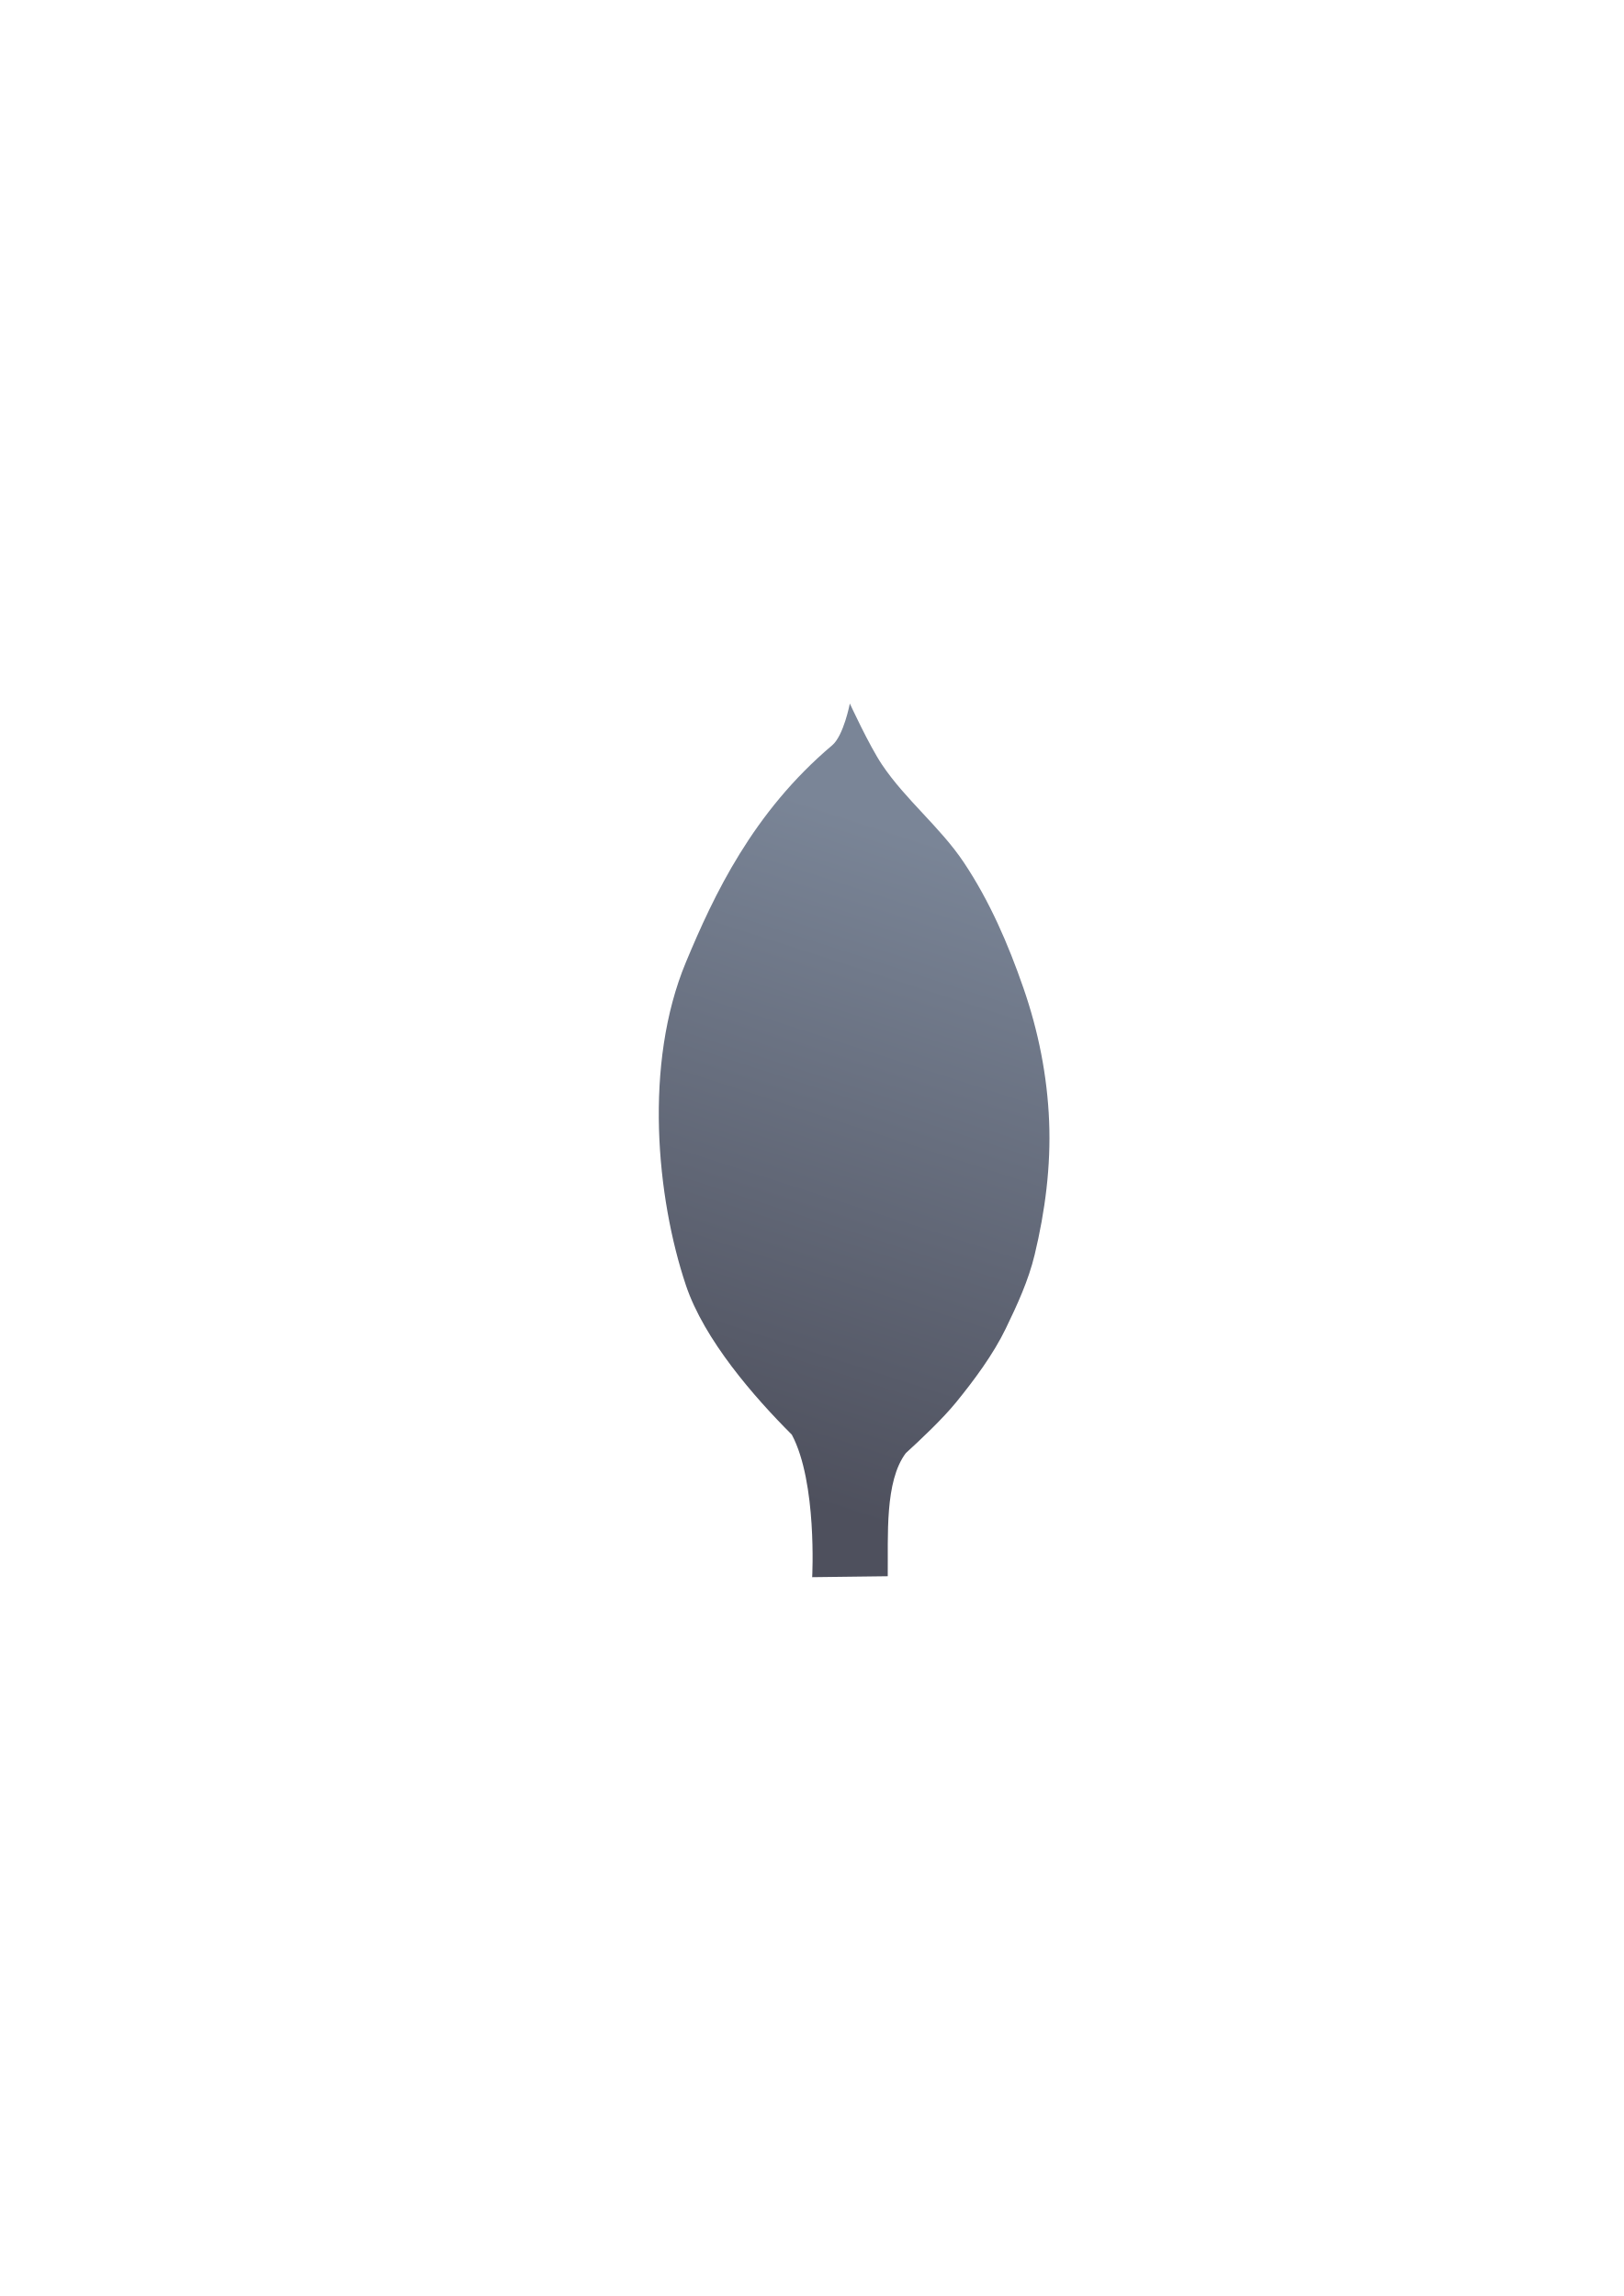
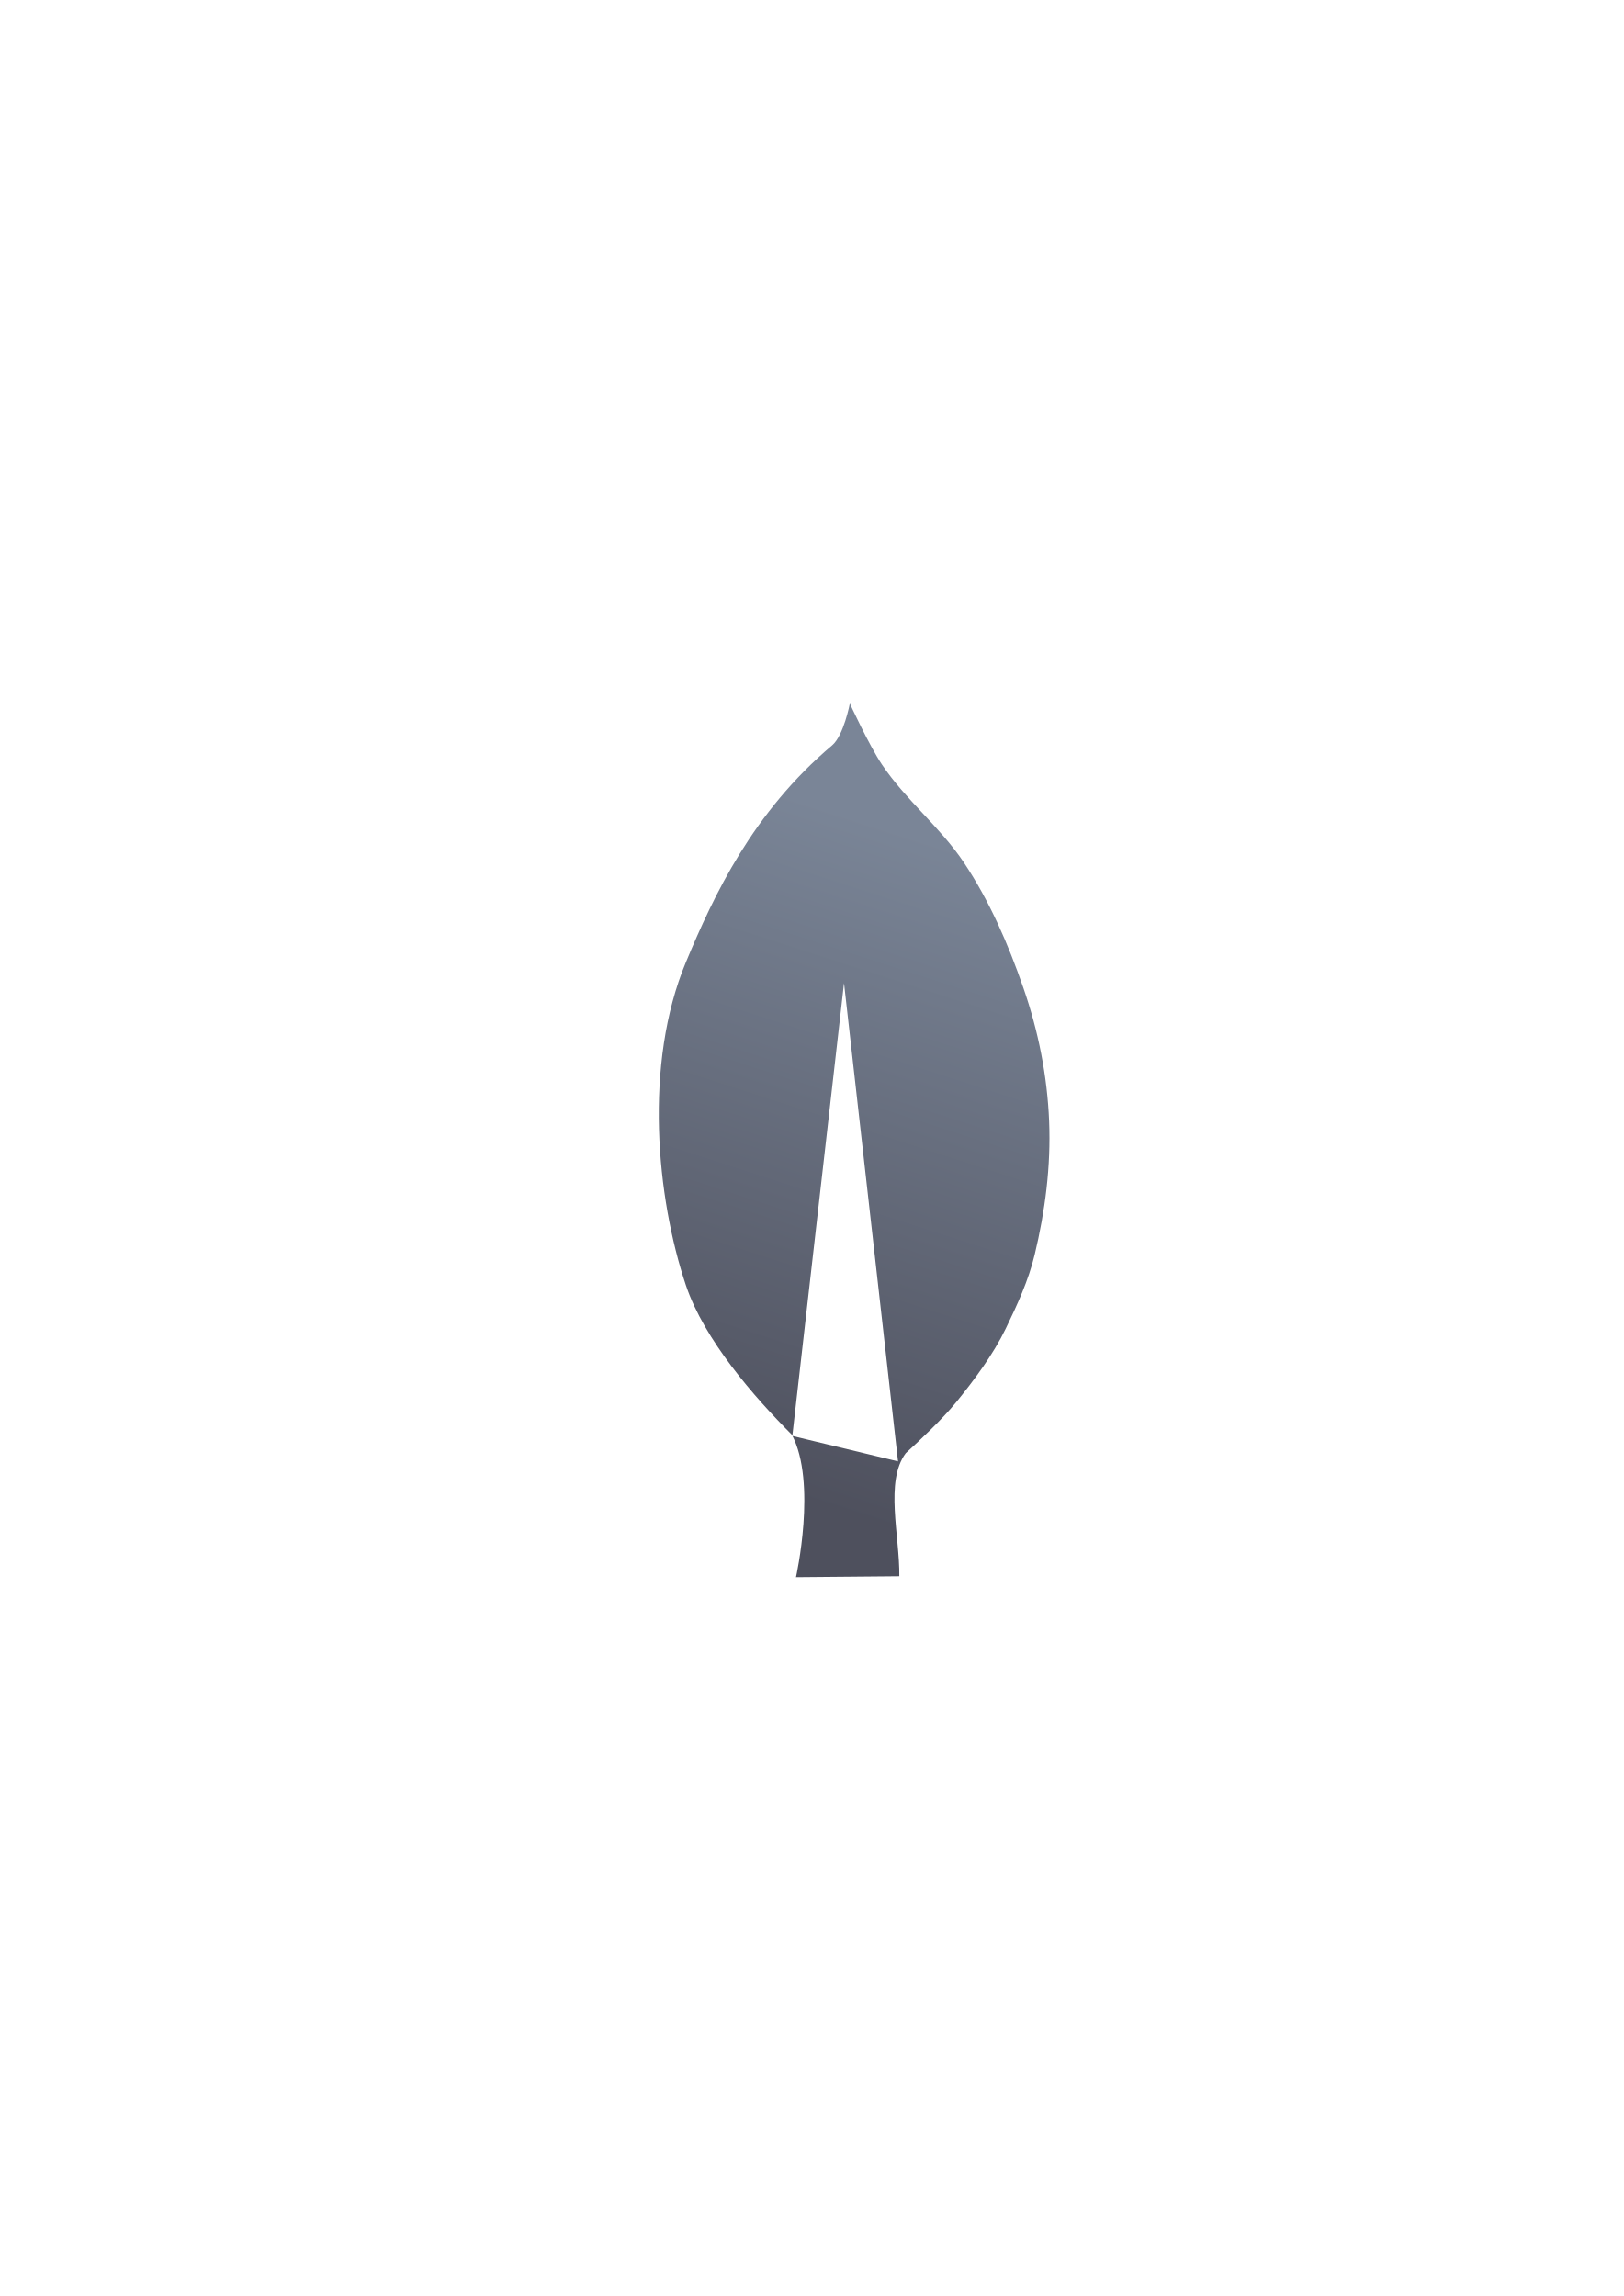
<svg xmlns="http://www.w3.org/2000/svg" xmlns:xlink="http://www.w3.org/1999/xlink" width="210mm" height="297mm" viewBox="0 0 744.094 1052.362" id="svg2" version="1.1">
  <defs id="defs4">
    <linearGradient id="linearGradient2224">
      <stop id="stop2226" offset="0" style="stop-color:#7c7c7c;stop-opacity:1;" />
      <stop id="stop2228" offset="1" style="stop-color:#b8b8b8;stop-opacity:1;" />
    </linearGradient>
    <linearGradient id="linearGradient15218">
      <stop id="stop15220" offset="0" style="stop-color:#eeeeef;stop-opacity:1;" />
      <stop id="stop2736" offset="0.599" style="stop-color:#d3d7cf;stop-opacity:1;" />
      <stop id="stop2738" offset="0.828" style="stop-color:#ffffff;stop-opacity:1;" />
      <stop id="stop15222" offset="1" style="stop-color:#d3d7cf;stop-opacity:1;" />
    </linearGradient>
    <pattern y="0" x="0" height="6" width="6" patternUnits="userSpaceOnUse" id="EMFhbasepattern" />
    <pattern y="0" x="0" height="6" width="6" patternUnits="userSpaceOnUse" id="EMFhbasepattern-5" />
    <linearGradient gradientTransform="translate(189.9985,322.3622)" xlink:href="#linearGradient4321" id="linearGradient6077" x1="157.156" y1="358.706" x2="251.338" y2="67.378" gradientUnits="userSpaceOnUse" />
    <linearGradient id="linearGradient4321">
      <stop id="stop4323" offset="0" style="stop-color:#4e505d;stop-opacity:1;" />
      <stop id="stop4325" offset="1" style="stop-color:#7a8597;stop-opacity:1" />
    </linearGradient>
  </defs>
  <g id="layer1">
    <rect style="opacity:1;fill:none;fill-opacity:1;stroke:none;stroke-width:23;stroke-linecap:butt;stroke-linejoin:round;stroke-miterlimit:4;stroke-dasharray:none;stroke-opacity:1" id="rect4160" width="400" height="400" x="190" y="322.362" />
-     <path style="fill:url(#linearGradient6077);fill-opacity:1;stroke:none;stroke-width:3.89;stroke-linecap:butt;stroke-linejoin:round;stroke-miterlimit:4;stroke-dasharray:none;stroke-opacity:1" d="m 389.452,322.462 c 0,0 -2.805,14.679 -8.102,19.15 -36.402,30.731 -54.226,68.705 -67.023,99.43 -19.435,46.659 -13.434,107.957 0,148.043 8.399,25.063 31.35,51.322 48.551,68.502 11.653,21.88 9.324,65.305 9.324,65.305 l 34.625,-0.43 c 0.211,-18.531 -1.458,-43.484 8.277,-56.432 7.134,-6.497 16.957,-15.822 22.959,-23.18 8.308,-10.184 17.112,-22.048 22.832,-33.881 5.305,-10.974 10.41,-22.027 13.258,-33.879 4.811,-20.019 7.467,-40.561 6.629,-61.133 -0.851,-20.887 -4.91,-41.295 -11.785,-61.131 -6.977,-20.128 -15.438,-39.721 -27.25,-57.449 -10.824,-16.245 -26.697,-28.712 -37.564,-44.928 -5.869,-8.758 -14.73,-27.988 -14.73,-27.988 z" id="path3836" />
+     <path style="fill:url(#linearGradient6077);fill-opacity:1;stroke:none;stroke-width:3.89;stroke-linecap:butt;stroke-linejoin:round;stroke-miterlimit:4;stroke-dasharray:none;stroke-opacity:1" d="m 389.451,322.461 c 0,0 -2.805,14.679 -8.102,19.15 -36.402,30.731 -54.226,68.705 -67.023,99.43 -19.435,46.659 -13.434,107.957 0,148.043 8.399,25.063 31.35,51.322 48.551,68.502 11.653,21.88 1.9,65.305 1.9,65.305 l 47.353,-0.43 c 0.211,-18.531 -6.761,-43.484 2.974,-56.432 7.134,-6.497 16.957,-15.822 22.959,-23.18 8.308,-10.184 17.112,-22.048 22.832,-33.881 5.305,-10.974 10.41,-22.027 13.258,-33.879 4.811,-20.019 7.467,-40.561 6.629,-61.133 -0.851,-20.887 -4.91,-41.295 -11.785,-61.131 -6.977,-20.128 -15.438,-39.721 -27.25,-57.449 -10.824,-16.245 -26.697,-28.712 -37.564,-44.928 -5.869,-8.758 -14.73,-27.988 -14.73,-27.988 z m -2.664,128.154 24.75,219.203 -48.438,-11.668 z" id="path3836" />
  </g>
</svg>
